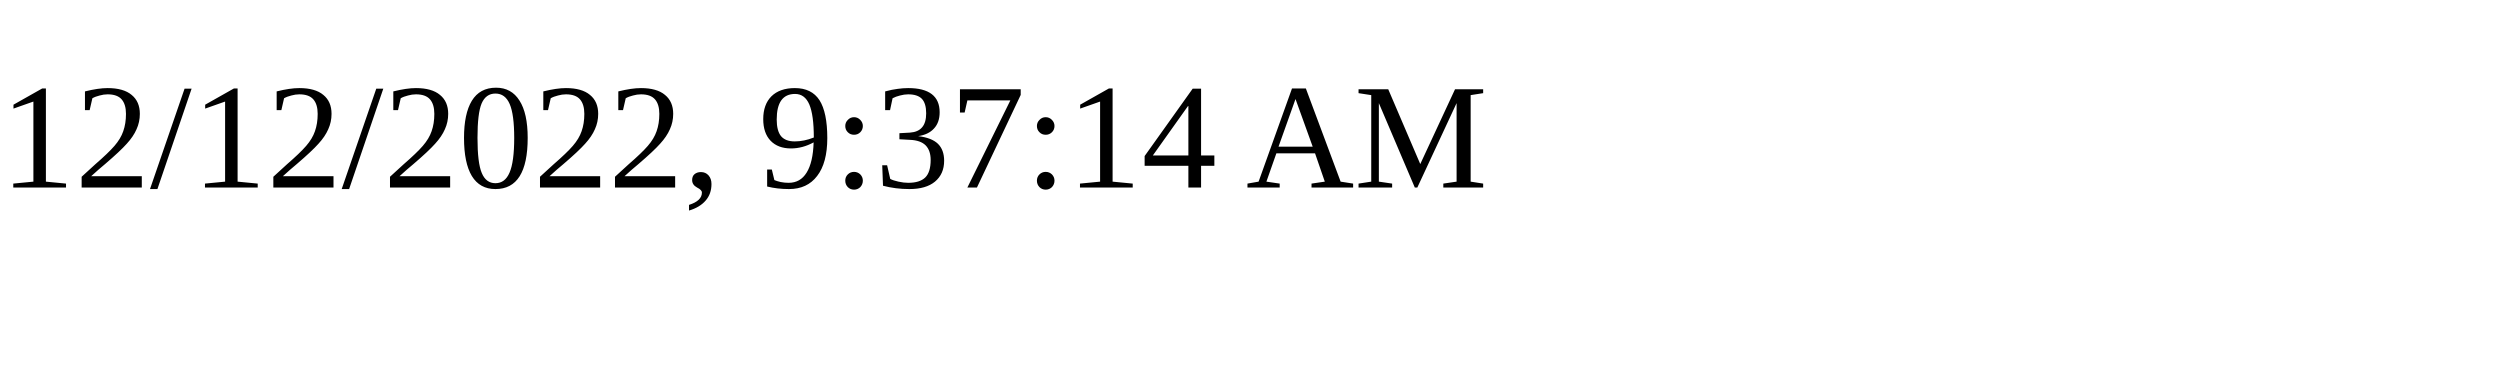
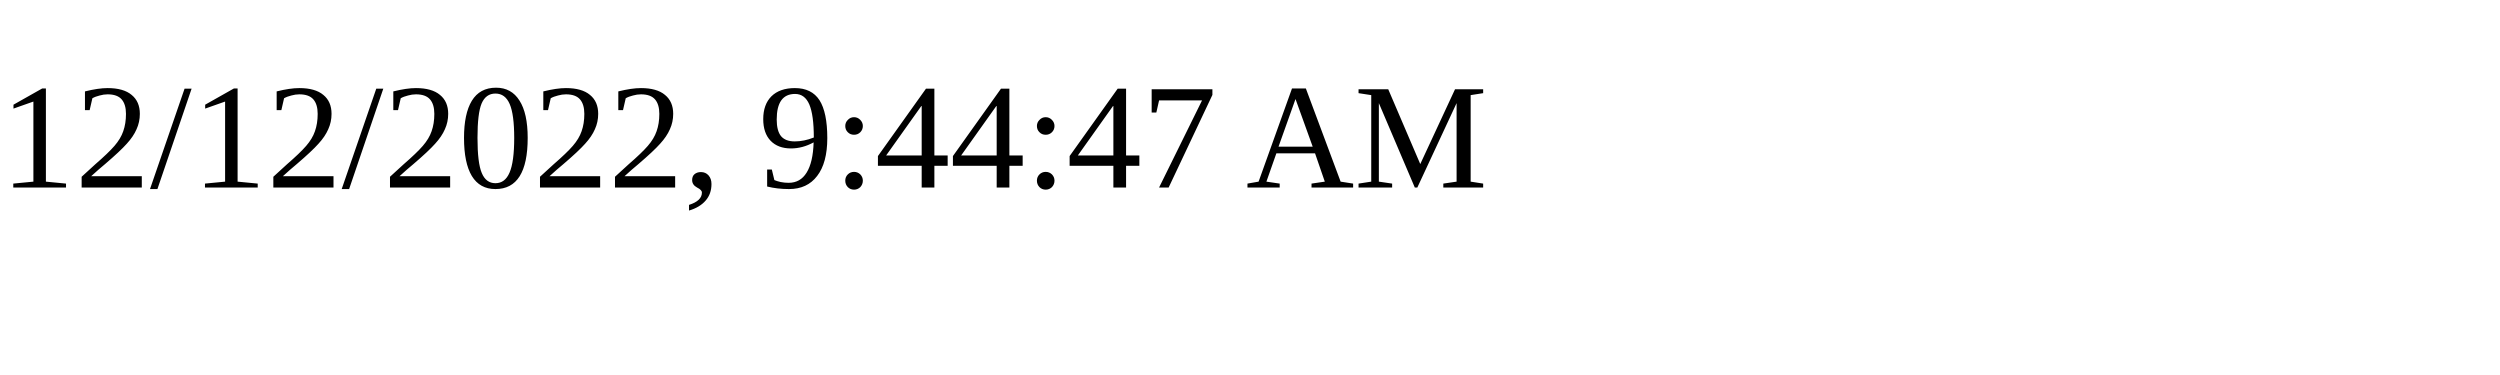
<svg xmlns="http://www.w3.org/2000/svg" height="30" width="200">
-   <text x="0" y="15">12/12/2022, 9:37:14 AM</text>
+   <text x="0" y="15">12/12/2022, 9:44:47 AM</text>
</svg>
